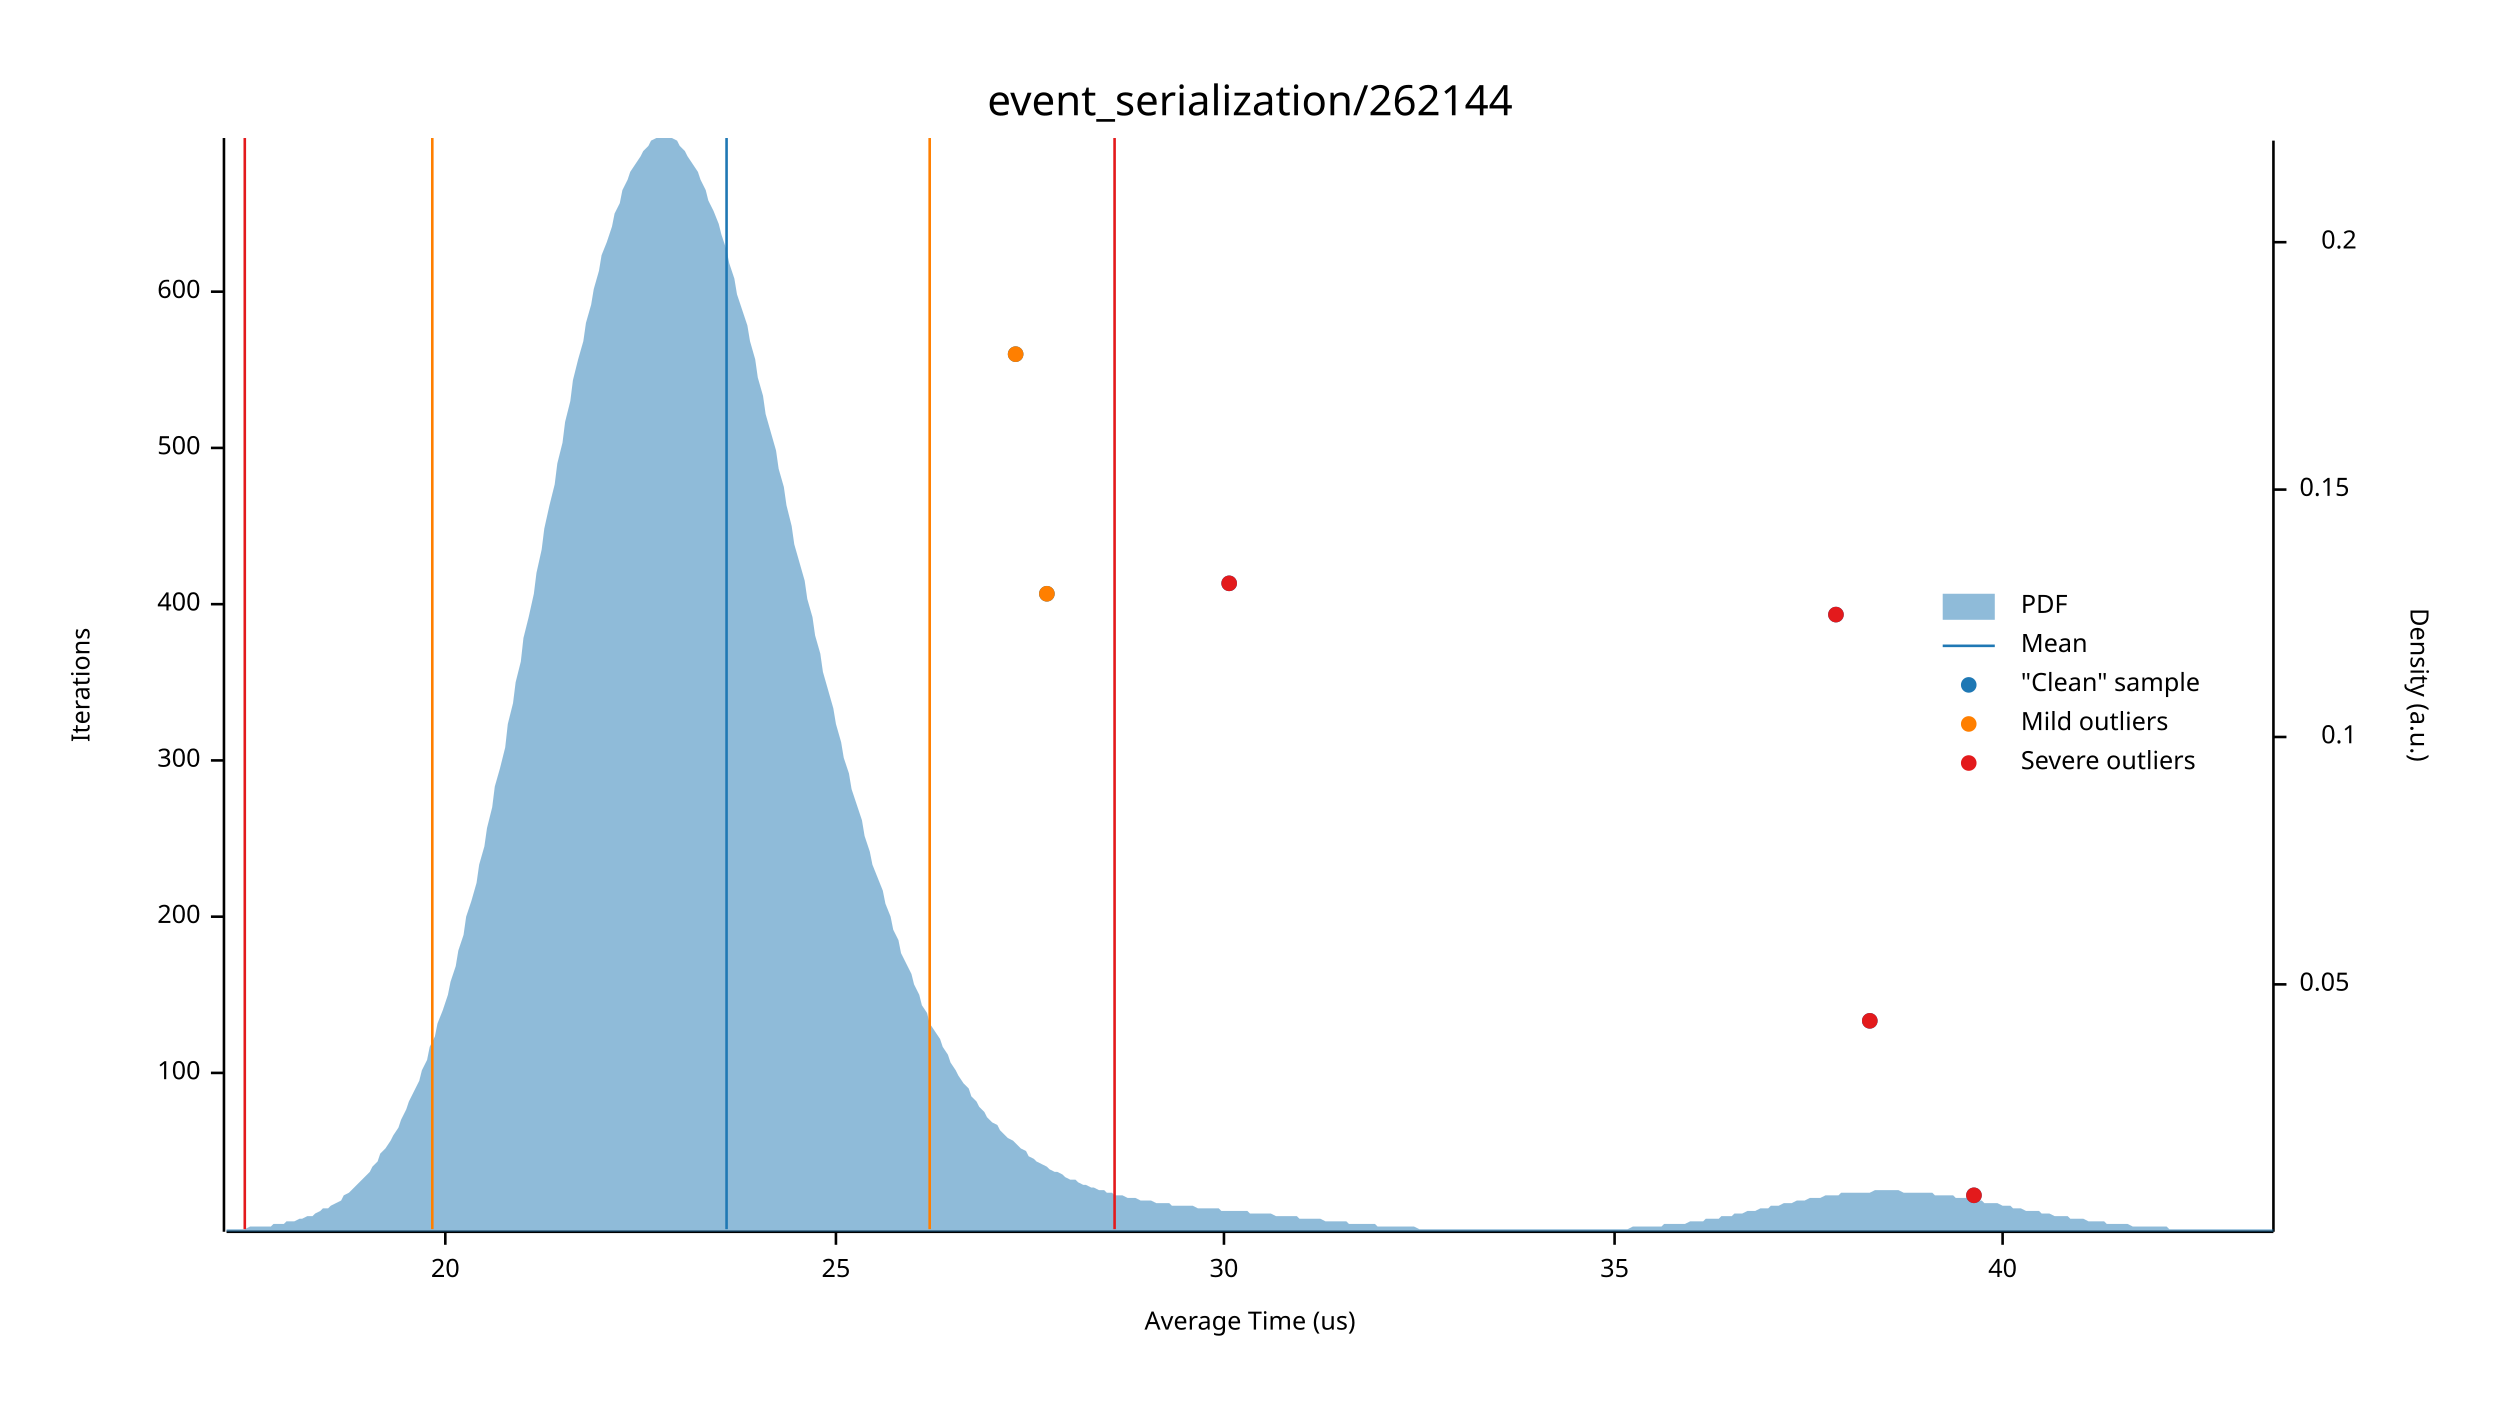
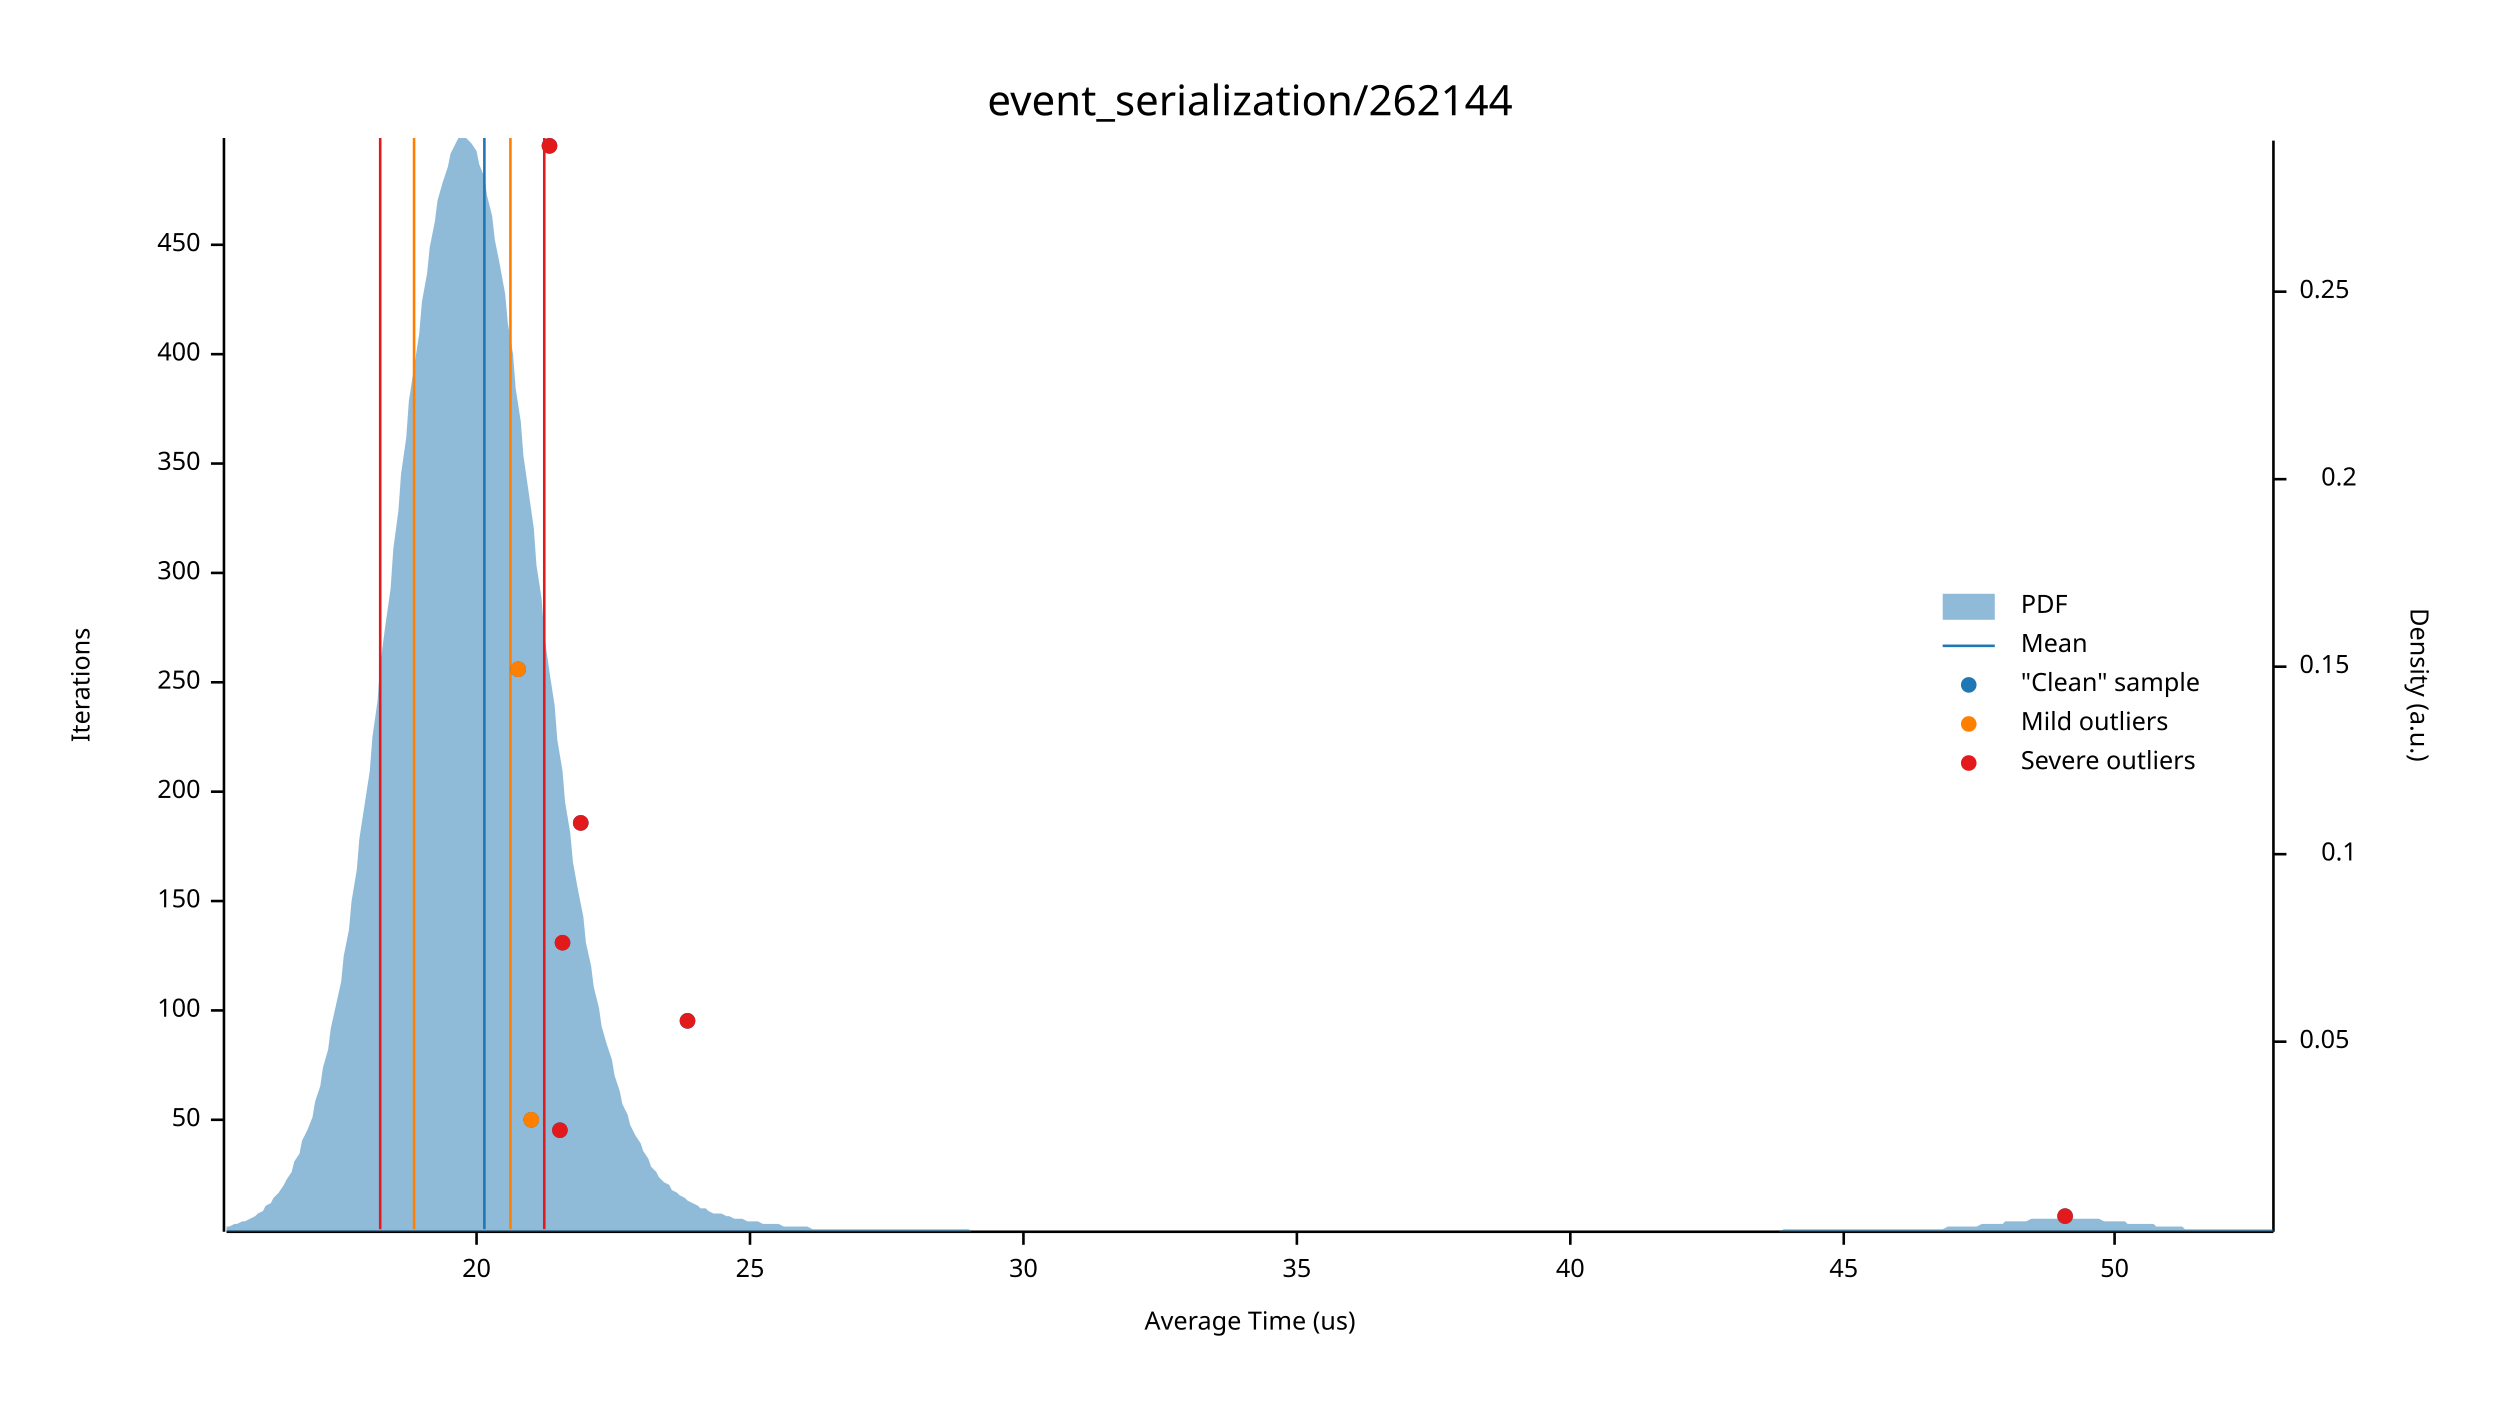
<svg xmlns="http://www.w3.org/2000/svg" width="960" height="540" viewBox="0 0 960 540">
  <text x="480" y="32" dy="0.76em" text-anchor="middle" font-family="sans-serif" font-size="16.129" opacity="1" fill="#000000">
event_serialization/262144
</text>
  <text x="27" y="263" dy="0.76em" text-anchor="middle" font-family="sans-serif" font-size="9.677" opacity="1" fill="#000000" transform="rotate(270, 27, 263)">
Iterations
</text>
  <text x="480" y="513" dy="-0.5ex" text-anchor="middle" font-family="sans-serif" font-size="9.677" opacity="1" fill="#000000">
Average Time (us)
</text>
  <polyline fill="none" opacity="1" stroke="#000000" stroke-width="1" points="86,53 86,473 " />
-   <text x="77" y="412" dy="0.5ex" text-anchor="end" font-family="sans-serif" font-size="9.677" opacity="1" fill="#000000">
+   <text x="77" y="430" dy="0.5ex" text-anchor="end" font-family="sans-serif" font-size="9.677" opacity="1" fill="#000000">
+ 50
+ </text>
+   <polyline fill="none" opacity="1" stroke="#000000" stroke-width="1" points="81,430 86,430 " />
+   <text x="77" y="388" dy="0.5ex" text-anchor="end" font-family="sans-serif" font-size="9.677" opacity="1" fill="#000000">
100
</text>
-   <polyline fill="none" opacity="1" stroke="#000000" stroke-width="1" points="81,412 86,412 " />
-   <text x="77" y="352" dy="0.5ex" text-anchor="end" font-family="sans-serif" font-size="9.677" opacity="1" fill="#000000">
+   <polyline fill="none" opacity="1" stroke="#000000" stroke-width="1" points="81,388 86,388 " />
+   <text x="77" y="346" dy="0.5ex" text-anchor="end" font-family="sans-serif" font-size="9.677" opacity="1" fill="#000000">
+ 150
+ </text>
+   <polyline fill="none" opacity="1" stroke="#000000" stroke-width="1" points="81,346 86,346 " />
+   <text x="77" y="304" dy="0.5ex" text-anchor="end" font-family="sans-serif" font-size="9.677" opacity="1" fill="#000000">
200
</text>
-   <polyline fill="none" opacity="1" stroke="#000000" stroke-width="1" points="81,352 86,352 " />
-   <text x="77" y="292" dy="0.5ex" text-anchor="end" font-family="sans-serif" font-size="9.677" opacity="1" fill="#000000">
+   <polyline fill="none" opacity="1" stroke="#000000" stroke-width="1" points="81,304 86,304 " />
+   <text x="77" y="262" dy="0.5ex" text-anchor="end" font-family="sans-serif" font-size="9.677" opacity="1" fill="#000000">
+ 250
+ </text>
+   <polyline fill="none" opacity="1" stroke="#000000" stroke-width="1" points="81,262 86,262 " />
+   <text x="77" y="220" dy="0.5ex" text-anchor="end" font-family="sans-serif" font-size="9.677" opacity="1" fill="#000000">
300
</text>
-   <polyline fill="none" opacity="1" stroke="#000000" stroke-width="1" points="81,292 86,292 " />
-   <text x="77" y="232" dy="0.5ex" text-anchor="end" font-family="sans-serif" font-size="9.677" opacity="1" fill="#000000">
+   <polyline fill="none" opacity="1" stroke="#000000" stroke-width="1" points="81,220 86,220 " />
+   <text x="77" y="178" dy="0.5ex" text-anchor="end" font-family="sans-serif" font-size="9.677" opacity="1" fill="#000000">
+ 350
+ </text>
+   <polyline fill="none" opacity="1" stroke="#000000" stroke-width="1" points="81,178 86,178 " />
+   <text x="77" y="136" dy="0.5ex" text-anchor="end" font-family="sans-serif" font-size="9.677" opacity="1" fill="#000000">
400
</text>
-   <polyline fill="none" opacity="1" stroke="#000000" stroke-width="1" points="81,232 86,232 " />
-   <text x="77" y="172" dy="0.5ex" text-anchor="end" font-family="sans-serif" font-size="9.677" opacity="1" fill="#000000">
- 500
+   <polyline fill="none" opacity="1" stroke="#000000" stroke-width="1" points="81,136 86,136 " />
+   <text x="77" y="94" dy="0.5ex" text-anchor="end" font-family="sans-serif" font-size="9.677" opacity="1" fill="#000000">
+ 450
</text>
-   <polyline fill="none" opacity="1" stroke="#000000" stroke-width="1" points="81,172 86,172 " />
-   <text x="77" y="112" dy="0.5ex" text-anchor="end" font-family="sans-serif" font-size="9.677" opacity="1" fill="#000000">
- 600
- </text>
-   <polyline fill="none" opacity="1" stroke="#000000" stroke-width="1" points="81,112 86,112 " />
+   <polyline fill="none" opacity="1" stroke="#000000" stroke-width="1" points="81,94 86,94 " />
  <polyline fill="none" opacity="1" stroke="#000000" stroke-width="1" points="87,473 873,473 " />
-   <text x="171" y="483" dy="0.76em" text-anchor="middle" font-family="sans-serif" font-size="9.677" opacity="1" fill="#000000">
+   <text x="183" y="483" dy="0.76em" text-anchor="middle" font-family="sans-serif" font-size="9.677" opacity="1" fill="#000000">
20
</text>
-   <polyline fill="none" opacity="1" stroke="#000000" stroke-width="1" points="171,473 171,478 " />
-   <text x="321" y="483" dy="0.76em" text-anchor="middle" font-family="sans-serif" font-size="9.677" opacity="1" fill="#000000">
+   <polyline fill="none" opacity="1" stroke="#000000" stroke-width="1" points="183,473 183,478 " />
+   <text x="288" y="483" dy="0.76em" text-anchor="middle" font-family="sans-serif" font-size="9.677" opacity="1" fill="#000000">
25
</text>
-   <polyline fill="none" opacity="1" stroke="#000000" stroke-width="1" points="321,473 321,478 " />
-   <text x="470" y="483" dy="0.76em" text-anchor="middle" font-family="sans-serif" font-size="9.677" opacity="1" fill="#000000">
+   <polyline fill="none" opacity="1" stroke="#000000" stroke-width="1" points="288,473 288,478 " />
+   <text x="393" y="483" dy="0.76em" text-anchor="middle" font-family="sans-serif" font-size="9.677" opacity="1" fill="#000000">
30
</text>
-   <polyline fill="none" opacity="1" stroke="#000000" stroke-width="1" points="470,473 470,478 " />
-   <text x="620" y="483" dy="0.76em" text-anchor="middle" font-family="sans-serif" font-size="9.677" opacity="1" fill="#000000">
+   <polyline fill="none" opacity="1" stroke="#000000" stroke-width="1" points="393,473 393,478 " />
+   <text x="498" y="483" dy="0.76em" text-anchor="middle" font-family="sans-serif" font-size="9.677" opacity="1" fill="#000000">
35
</text>
-   <polyline fill="none" opacity="1" stroke="#000000" stroke-width="1" points="620,473 620,478 " />
-   <text x="769" y="483" dy="0.76em" text-anchor="middle" font-family="sans-serif" font-size="9.677" opacity="1" fill="#000000">
+   <polyline fill="none" opacity="1" stroke="#000000" stroke-width="1" points="498,473 498,478 " />
+   <text x="603" y="483" dy="0.76em" text-anchor="middle" font-family="sans-serif" font-size="9.677" opacity="1" fill="#000000">
40
</text>
-   <polyline fill="none" opacity="1" stroke="#000000" stroke-width="1" points="769,473 769,478 " />
+   <polyline fill="none" opacity="1" stroke="#000000" stroke-width="1" points="603,473 603,478 " />
+   <text x="708" y="483" dy="0.76em" text-anchor="middle" font-family="sans-serif" font-size="9.677" opacity="1" fill="#000000">
+ 45
+ </text>
+   <polyline fill="none" opacity="1" stroke="#000000" stroke-width="1" points="708,473 708,478 " />
+   <text x="812" y="483" dy="0.76em" text-anchor="middle" font-family="sans-serif" font-size="9.677" opacity="1" fill="#000000">
+ 50
+ </text>
+   <polyline fill="none" opacity="1" stroke="#000000" stroke-width="1" points="812,473 812,478 " />
  <text x="933" y="263" dy="0.76em" text-anchor="middle" font-family="sans-serif" font-size="9.677" opacity="1" fill="#000000" transform="rotate(90, 933, 263)">
Density (a.u.)
</text>
  <polyline fill="none" opacity="1" stroke="#000000" stroke-width="1" points="873,54 873,473 " />
-   <text x="883" y="378" dy="0.5ex" text-anchor="start" font-family="sans-serif" font-size="9.677" opacity="1" fill="#000000">
+   <text x="883" y="400" dy="0.5ex" text-anchor="start" font-family="sans-serif" font-size="9.677" opacity="1" fill="#000000">
0.05
</text>
-   <polyline fill="none" opacity="1" stroke="#000000" stroke-width="1" points="873,378 878,378 " />
-   <text x="905" y="283" dy="0.5ex" text-anchor="end" font-family="sans-serif" font-size="9.677" opacity="1" fill="#000000">
+   <polyline fill="none" opacity="1" stroke="#000000" stroke-width="1" points="873,400 878,400 " />
+   <text x="905" y="328" dy="0.5ex" text-anchor="end" font-family="sans-serif" font-size="9.677" opacity="1" fill="#000000">
0.1
</text>
-   <polyline fill="none" opacity="1" stroke="#000000" stroke-width="1" points="873,283 878,283 " />
-   <text x="883" y="188" dy="0.5ex" text-anchor="start" font-family="sans-serif" font-size="9.677" opacity="1" fill="#000000">
+   <polyline fill="none" opacity="1" stroke="#000000" stroke-width="1" points="873,328 878,328 " />
+   <text x="883" y="256" dy="0.5ex" text-anchor="start" font-family="sans-serif" font-size="9.677" opacity="1" fill="#000000">
0.15
</text>
-   <polyline fill="none" opacity="1" stroke="#000000" stroke-width="1" points="873,188 878,188 " />
-   <text x="905" y="93" dy="0.5ex" text-anchor="end" font-family="sans-serif" font-size="9.677" opacity="1" fill="#000000">
+   <polyline fill="none" opacity="1" stroke="#000000" stroke-width="1" points="873,256 878,256 " />
+   <text x="905" y="184" dy="0.5ex" text-anchor="end" font-family="sans-serif" font-size="9.677" opacity="1" fill="#000000">
0.2
</text>
-   <polyline fill="none" opacity="1" stroke="#000000" stroke-width="1" points="873,93 878,93 " />
-   <polygon opacity="0.5" fill="#1F78B4" points="87,472 88,472 90,472 91,472 93,472 94,472 96,471 98,471 99,471 101,471 102,471 104,471 105,470 107,470 109,470 110,469 112,469 113,469 115,468 116,468 118,467 120,467 121,466 123,465 124,464 126,464 127,463 129,462 131,461 132,459 134,458 135,457 137,455 138,454 140,452 142,450 143,448 145,446 146,443 148,441 150,438 151,436 153,433 154,430 156,426 157,423 159,419 161,415 162,411 164,407 165,402 167,398 168,393 170,388 172,382 173,377 175,371 176,365 178,359 179,352 181,346 183,339 184,332 186,325 187,318 189,310 190,302 192,295 194,287 195,278 197,270 198,262 200,254 201,245 203,237 205,228 206,220 208,211 209,203 211,194 213,186 214,178 216,170 217,162 219,154 220,146 222,138 224,131 225,124 227,117 228,111 230,104 231,98 233,93 235,87 236,82 238,78 239,73 241,69 242,66 244,63 246,60 247,58 249,56 250,54 252,53 253,53 255,53 257,53 258,53 260,54 261,56 263,58 264,60 266,63 268,66 269,69 271,73 272,77 274,81 276,86 277,90 279,96 280,101 282,107 283,113 285,119 287,125 288,131 290,138 291,145 293,152 294,159 296,166 298,173 299,180 301,187 302,194 304,202 305,209 307,216 309,223 310,230 312,237 313,244 315,251 316,258 318,265 320,272 321,278 323,285 324,291 326,297 327,303 329,309 331,315 332,321 334,327 335,332 337,337 339,342 340,347 342,352 343,357 345,361 346,366 348,370 350,374 351,378 353,382 354,386 356,389 357,393 359,396 361,399 362,402 364,405 365,408 367,411 368,413 370,416 372,418 373,421 375,423 376,425 378,427 379,429 381,431 383,432 384,434 386,436 387,437 389,438 391,440 392,441 394,442 395,444 397,445 398,446 400,447 402,448 403,449 405,450 406,450 408,451 409,452 411,453 413,453 414,454 416,455 417,455 419,456 420,456 422,457 424,457 425,458 427,458 428,459 430,459 431,459 433,460 435,460 436,460 438,461 439,461 441,461 442,461 444,462 446,462 447,462 449,462 450,463 452,463 454,463 455,463 457,463 458,463 460,464 461,464 463,464 465,464 466,464 468,464 469,465 471,465 472,465 474,465 476,465 477,465 479,465 480,466 482,466 483,466 485,466 487,466 488,466 490,467 491,467 493,467 494,467 496,467 498,467 499,468 501,468 502,468 504,468 505,468 507,468 509,469 510,469 512,469 513,469 515,469 517,469 518,470 520,470 521,470 523,470 524,470 526,470 528,470 529,471 531,471 532,471 534,471 535,471 537,471 539,471 540,471 542,471 543,471 545,472 546,472 548,472 550,472 551,472 553,472 554,472 556,472 557,472 559,472 561,472 562,472 564,472 565,472 567,472 568,472 570,472 572,472 573,472 575,472 576,472 578,472 580,472 581,472 583,472 584,472 586,472 587,472 589,472 591,472 592,472 594,472 595,472 597,472 598,472 600,472 602,472 603,472 605,472 606,472 608,472 609,472 611,472 613,472 614,472 616,472 617,472 619,472 620,472 622,472 624,472 625,472 627,471 628,471 630,471 632,471 633,471 635,471 636,471 638,471 639,470 641,470 643,470 644,470 646,470 647,470 649,469 650,469 652,469 654,469 655,468 657,468 658,468 660,468 661,467 663,467 665,467 666,466 668,466 669,466 671,465 672,465 674,465 676,464 677,464 679,464 680,463 682,463 683,463 685,462 687,462 688,462 690,461 691,461 693,461 695,460 696,460 698,460 699,460 701,459 702,459 704,459 706,459 707,458 709,458 710,458 712,458 713,458 715,458 717,458 718,458 720,457 721,457 723,457 724,457 726,457 728,457 729,457 731,458 732,458 734,458 735,458 737,458 739,458 740,458 742,458 743,459 745,459 746,459 748,459 750,459 751,460 753,460 754,460 756,460 758,461 759,461 761,461 762,462 764,462 765,462 767,462 769,463 770,463 772,463 773,464 775,464 776,464 778,465 780,465 781,465 783,465 784,466 786,466 787,466 789,467 791,467 792,467 794,467 795,468 797,468 798,468 800,468 802,469 803,469 805,469 806,469 808,469 809,470 811,470 813,470 814,470 816,470 817,470 819,471 821,471 822,471 824,471 825,471 827,471 828,471 830,471 832,471 833,472 835,472 836,472 838,472 839,472 841,472 843,472 844,472 846,472 847,472 849,472 850,472 852,472 854,472 855,472 857,472 858,472 860,472 861,472 863,472 865,472 866,472 868,472 869,472 871,472 873,472 873,473 87,473 " />
-   <polyline fill="none" opacity="1" stroke="#1F78B4" stroke-width="1" points="279,472 279,53 " />
-   <polyline fill="none" opacity="1" stroke="#FF7F00" stroke-width="1" points="166,472 166,53 " />
-   <polyline fill="none" opacity="1" stroke="#FF7F00" stroke-width="1" points="357,472 357,53 " />
-   <polyline fill="none" opacity="1" stroke="#E31A1C" stroke-width="1" points="94,472 94,53 " />
-   <polyline fill="none" opacity="1" stroke="#E31A1C" stroke-width="1" points="428,472 428,53 " />
-   <circle cx="758" cy="459" r="3" opacity="1" fill="#1F78B4" stroke="none" stroke-width="1" />
-   <circle cx="718" cy="392" r="3" opacity="1" fill="#1F78B4" stroke="none" stroke-width="1" />
-   <circle cx="705" cy="236" r="3" opacity="1" fill="#1F78B4" stroke="none" stroke-width="1" />
-   <circle cx="402" cy="228" r="3" opacity="1" fill="#1F78B4" stroke="none" stroke-width="1" />
-   <circle cx="472" cy="224" r="3" opacity="1" fill="#1F78B4" stroke="none" stroke-width="1" />
-   <circle cx="390" cy="136" r="3" opacity="1" fill="#1F78B4" stroke="none" stroke-width="1" />
-   <circle cx="402" cy="228" r="3" opacity="1" fill="#FF7F00" stroke="none" stroke-width="1" />
-   <circle cx="390" cy="136" r="3" opacity="1" fill="#FF7F00" stroke="none" stroke-width="1" />
-   <circle cx="758" cy="459" r="3" opacity="1" fill="#E31A1C" stroke="none" stroke-width="1" />
-   <circle cx="718" cy="392" r="3" opacity="1" fill="#E31A1C" stroke="none" stroke-width="1" />
-   <circle cx="705" cy="236" r="3" opacity="1" fill="#E31A1C" stroke="none" stroke-width="1" />
-   <circle cx="472" cy="224" r="3" opacity="1" fill="#E31A1C" stroke="none" stroke-width="1" />
+   <polyline fill="none" opacity="1" stroke="#000000" stroke-width="1" points="873,184 878,184 " />
+   <text x="883" y="112" dy="0.5ex" text-anchor="start" font-family="sans-serif" font-size="9.677" opacity="1" fill="#000000">
+ 0.25
+ </text>
+   <polyline fill="none" opacity="1" stroke="#000000" stroke-width="1" points="873,112 878,112 " />
+   <polygon opacity="0.5" fill="#1F78B4" points="87,471 88,471 90,470 91,470 93,469 94,469 96,468 98,467 99,466 101,465 102,463 104,462 105,460 107,458 109,455 110,453 112,450 113,446 115,443 116,438 118,434 120,429 121,423 123,417 124,410 126,403 127,395 129,386 131,377 132,367 134,357 135,346 137,334 138,322 140,309 142,296 143,283 145,269 146,255 148,240 150,226 151,211 153,196 154,182 156,168 157,154 159,141 161,128 162,116 164,105 165,95 167,85 168,77 170,70 172,64 173,59 175,55 176,53 178,53 179,53 181,55 183,58 184,63 186,68 187,75 189,83 190,92 192,102 194,113 195,124 197,136 198,149 200,162 201,175 203,189 205,203 206,217 208,230 209,244 211,258 213,271 214,284 216,296 217,308 219,320 220,331 222,342 224,352 225,362 227,371 228,379 230,387 231,394 233,401 235,407 236,413 238,419 239,424 241,428 242,432 244,436 246,439 247,442 249,445 250,448 252,450 253,452 255,454 257,455 258,457 260,458 261,459 263,460 264,461 266,462 268,463 269,464 271,464 272,465 274,466 276,466 277,466 279,467 280,467 282,468 283,468 285,468 287,469 288,469 290,469 291,469 293,470 294,470 296,470 298,470 299,470 301,471 302,471 304,471 305,471 307,471 309,471 310,471 312,472 313,472 315,472 316,472 318,472 320,472 321,472 323,472 324,472 326,472 327,472 329,472 331,472 332,472 334,472 335,472 337,472 339,472 340,472 342,472 343,472 345,472 346,472 348,472 350,472 351,472 353,472 354,472 356,472 357,472 359,472 361,472 362,472 364,472 365,472 367,472 368,472 370,472 372,472 373,473 375,473 376,473 378,473 379,473 381,473 383,473 384,473 386,473 387,473 389,473 391,473 392,473 394,473 395,473 397,473 398,473 400,473 402,473 403,473 405,473 406,473 408,473 409,473 411,473 413,473 414,473 416,473 417,473 419,473 420,473 422,473 424,473 425,473 427,473 428,473 430,473 431,473 433,473 435,473 436,473 438,473 439,473 441,473 442,473 444,473 446,473 447,473 449,473 450,473 452,473 454,473 455,473 457,473 458,473 460,473 461,473 463,473 465,473 466,473 468,473 469,473 471,473 472,473 474,473 476,473 477,473 479,473 480,473 482,473 483,473 485,473 487,473 488,473 490,473 491,473 493,473 494,473 496,473 498,473 499,473 501,473 502,473 504,473 505,473 507,473 509,473 510,473 512,473 513,473 515,473 517,473 518,473 520,473 521,473 523,473 524,473 526,473 528,473 529,473 531,473 532,473 534,473 535,473 537,473 539,473 540,473 542,473 543,473 545,473 546,473 548,473 550,473 551,473 553,473 554,473 556,473 557,473 559,473 561,473 562,473 564,473 565,473 567,473 568,473 570,473 572,473 573,473 575,473 576,473 578,473 580,473 581,473 583,473 584,473 586,473 587,473 589,473 591,473 592,473 594,473 595,473 597,473 598,473 600,473 602,473 603,473 605,473 606,473 608,473 609,473 611,473 613,473 614,473 616,473 617,473 619,473 620,473 622,473 624,473 625,473 627,473 628,473 630,473 632,473 633,473 635,473 636,473 638,473 639,473 641,473 643,473 644,473 646,473 647,473 649,473 650,473 652,473 654,473 655,473 657,473 658,473 660,473 661,473 663,473 665,473 666,473 668,473 669,473 671,473 672,473 674,473 676,473 677,473 679,473 680,473 682,473 683,473 685,472 687,472 688,472 690,472 691,472 693,472 695,472 696,472 698,472 699,472 701,472 702,472 704,472 706,472 707,472 709,472 710,472 712,472 713,472 715,472 717,472 718,472 720,472 721,472 723,472 724,472 726,472 728,472 729,472 731,472 732,472 734,472 735,472 737,472 739,472 740,472 742,472 743,472 745,472 746,472 748,471 750,471 751,471 753,471 754,471 756,471 758,471 759,471 761,470 762,470 764,470 765,470 767,470 769,470 770,469 772,469 773,469 775,469 776,469 778,469 780,468 781,468 783,468 784,468 786,468 787,468 789,468 791,468 792,468 794,468 795,468 797,468 798,468 800,468 802,468 803,468 805,468 806,468 808,469 809,469 811,469 813,469 814,469 816,469 817,470 819,470 821,470 822,470 824,470 825,470 827,470 828,471 830,471 832,471 833,471 835,471 836,471 838,471 839,472 841,472 843,472 844,472 846,472 847,472 849,472 850,472 852,472 854,472 855,472 857,472 858,472 860,472 861,472 863,472 865,472 866,472 868,472 869,472 871,472 873,472 873,473 87,473 " />
+   <polyline fill="none" opacity="1" stroke="#1F78B4" stroke-width="1" points="186,472 186,53 " />
+   <polyline fill="none" opacity="1" stroke="#FF7F00" stroke-width="1" points="159,472 159,53 " />
+   <polyline fill="none" opacity="1" stroke="#FF7F00" stroke-width="1" points="196,472 196,53 " />
+   <polyline fill="none" opacity="1" stroke="#E31A1C" stroke-width="1" points="146,472 146,53 " />
+   <polyline fill="none" opacity="1" stroke="#E31A1C" stroke-width="1" points="209,472 209,53 " />
+   <circle cx="793" cy="467" r="3" opacity="1" fill="#1F78B4" stroke="none" stroke-width="1" />
+   <circle cx="215" cy="434" r="3" opacity="1" fill="#1F78B4" stroke="none" stroke-width="1" />
+   <circle cx="204" cy="430" r="3" opacity="1" fill="#1F78B4" stroke="none" stroke-width="1" />
+   <circle cx="264" cy="392" r="3" opacity="1" fill="#1F78B4" stroke="none" stroke-width="1" />
+   <circle cx="216" cy="362" r="3" opacity="1" fill="#1F78B4" stroke="none" stroke-width="1" />
+   <circle cx="223" cy="316" r="3" opacity="1" fill="#1F78B4" stroke="none" stroke-width="1" />
+   <circle cx="199" cy="257" r="3" opacity="1" fill="#1F78B4" stroke="none" stroke-width="1" />
+   <circle cx="211" cy="56" r="3" opacity="1" fill="#1F78B4" stroke="none" stroke-width="1" />
+   <circle cx="204" cy="430" r="3" opacity="1" fill="#FF7F00" stroke="none" stroke-width="1" />
+   <circle cx="199" cy="257" r="3" opacity="1" fill="#FF7F00" stroke="none" stroke-width="1" />
+   <circle cx="793" cy="467" r="3" opacity="1" fill="#E31A1C" stroke="none" stroke-width="1" />
+   <circle cx="215" cy="434" r="3" opacity="1" fill="#E31A1C" stroke="none" stroke-width="1" />
+   <circle cx="264" cy="392" r="3" opacity="1" fill="#E31A1C" stroke="none" stroke-width="1" />
+   <circle cx="216" cy="362" r="3" opacity="1" fill="#E31A1C" stroke="none" stroke-width="1" />
+   <circle cx="223" cy="316" r="3" opacity="1" fill="#E31A1C" stroke="none" stroke-width="1" />
+   <circle cx="211" cy="56" r="3" opacity="1" fill="#E31A1C" stroke="none" stroke-width="1" />
  <text x="776" y="228" dy="0.76em" text-anchor="start" font-family="sans-serif" font-size="9.677" opacity="1" fill="#000000">
PDF
</text>
  <text x="776" y="243" dy="0.76em" text-anchor="start" font-family="sans-serif" font-size="9.677" opacity="1" fill="#000000">
Mean
</text>
  <text x="776" y="258" dy="0.76em" text-anchor="start" font-family="sans-serif" font-size="9.677" opacity="1" fill="#000000">
"Clean" sample
</text>
  <text x="776" y="273" dy="0.76em" text-anchor="start" font-family="sans-serif" font-size="9.677" opacity="1" fill="#000000">
Mild outliers
</text>
  <text x="776" y="288" dy="0.76em" text-anchor="start" font-family="sans-serif" font-size="9.677" opacity="1" fill="#000000">
Severe outliers
</text>
  <rect x="746" y="228" width="20" height="10" opacity="0.5" fill="#1F78B4" stroke="none" />
  <polyline fill="none" opacity="1" stroke="#1F78B4" stroke-width="1" points="746,248 766,248 " />
  <circle cx="756" cy="263" r="3" opacity="1" fill="#1F78B4" stroke="none" stroke-width="1" />
  <circle cx="756" cy="278" r="3" opacity="1" fill="#FF7F00" stroke="none" stroke-width="1" />
  <circle cx="756" cy="293" r="3" opacity="1" fill="#E31A1C" stroke="none" stroke-width="1" />
</svg>
